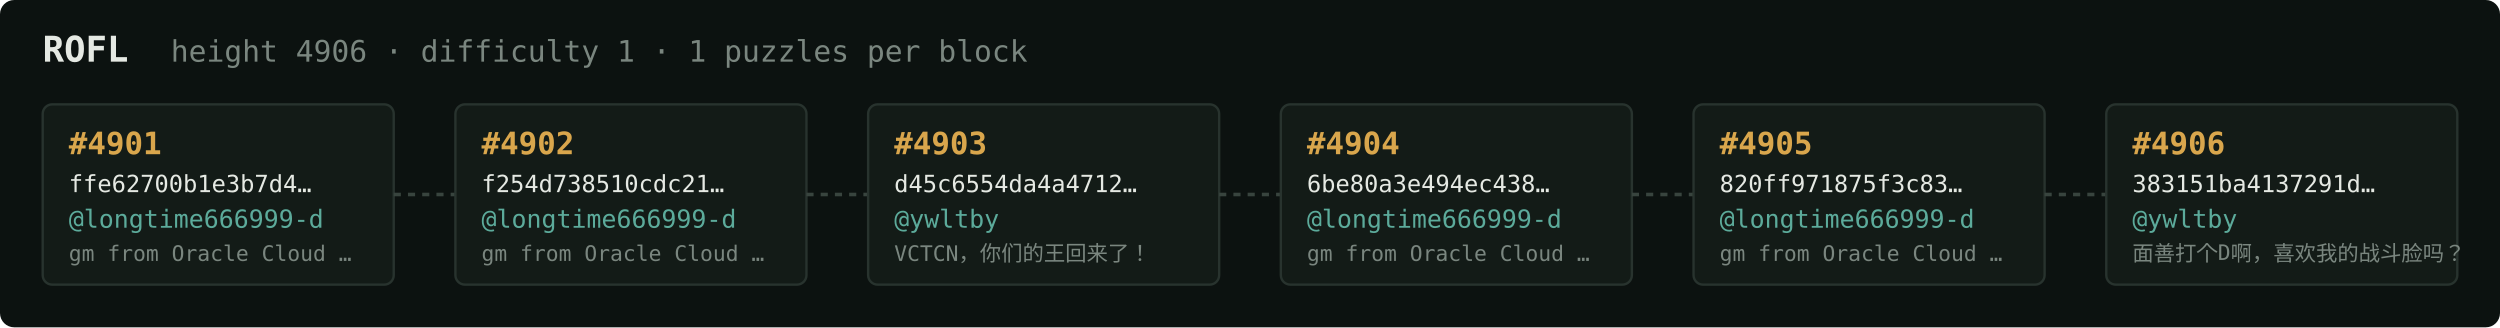
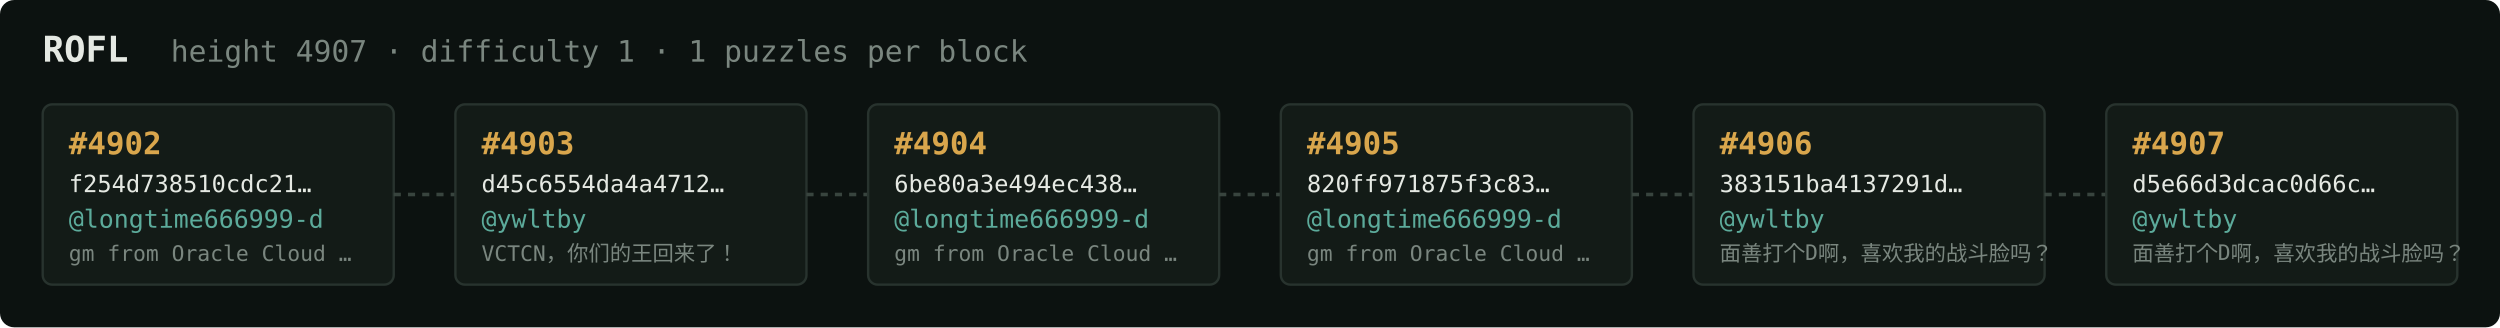
<svg xmlns="http://www.w3.org/2000/svg" width="1054" height="138" viewBox="0 0 1054 138" font-family="ui-monospace,SFMono-Regular,Menlo,monospace">
  <rect fill="#0c1210" width="1054" height="138" rx="6" />
  <text x="18" y="26" fill="#e5e9e3" font-size="15" font-weight="700">ROFL</text>
-   <text x="72" y="26" fill="#7a867f" font-size="12.5">height 4906 · difficulty 1 · 1 puzzles per block</text>
+   <text x="72" y="26" fill="#7a867f" font-size="12.5">height 4907 · difficulty 1 · 1 puzzles per block</text>
  <rect x="18" y="44" width="148" height="76" rx="4" fill="#131b17" stroke="#28332e" stroke-width="1" />
-   <text x="29" y="65" fill="#d9a64c" font-size="13" font-weight="700">#4901</text>
-   <text x="29" y="81" fill="#e5e9e3" font-size="10">ffe62700b1e3b7d4…</text>
+   <text x="29" y="65" fill="#d9a64c" font-size="13" font-weight="700">#4902</text>
+   <text x="29" y="81" fill="#e5e9e3" font-size="10">f254d738510cdc21…</text>
  <text x="29" y="96" fill="#5cab9b" font-size="10.5">@longtime666999-d</text>
  <text x="29" y="110" fill="#7a867f" font-size="9">gm from Oracle Cloud …</text>
  <line x1="166" y1="82.0" x2="192" y2="82.0" stroke="#38443e" stroke-width="1.5" stroke-dasharray="3 3" />
  <rect x="192" y="44" width="148" height="76" rx="4" fill="#131b17" stroke="#28332e" stroke-width="1" />
-   <text x="203" y="65" fill="#d9a64c" font-size="13" font-weight="700">#4902</text>
-   <text x="203" y="81" fill="#e5e9e3" font-size="10">f254d738510cdc21…</text>
-   <text x="203" y="96" fill="#5cab9b" font-size="10.5">@longtime666999-d</text>
-   <text x="203" y="110" fill="#7a867f" font-size="9">gm from Oracle Cloud …</text>
+   <text x="203" y="65" fill="#d9a64c" font-size="13" font-weight="700">#4903</text>
+   <text x="203" y="81" fill="#e5e9e3" font-size="10">d45c6554da4a4712…</text>
+   <text x="203" y="96" fill="#5cab9b" font-size="10.5">@ywltby</text>
+   <text x="203" y="110" fill="#7a867f" font-size="9">VCTCN，你们的王回来了！</text>
  <line x1="340" y1="82.0" x2="366" y2="82.0" stroke="#38443e" stroke-width="1.5" stroke-dasharray="3 3" />
  <rect x="366" y="44" width="148" height="76" rx="4" fill="#131b17" stroke="#28332e" stroke-width="1" />
-   <text x="377" y="65" fill="#d9a64c" font-size="13" font-weight="700">#4903</text>
-   <text x="377" y="81" fill="#e5e9e3" font-size="10">d45c6554da4a4712…</text>
-   <text x="377" y="96" fill="#5cab9b" font-size="10.5">@ywltby</text>
-   <text x="377" y="110" fill="#7a867f" font-size="9">VCTCN，你们的王回来了！</text>
+   <text x="377" y="65" fill="#d9a64c" font-size="13" font-weight="700">#4904</text>
+   <text x="377" y="81" fill="#e5e9e3" font-size="10">6be80a3e494ec438…</text>
+   <text x="377" y="96" fill="#5cab9b" font-size="10.5">@longtime666999-d</text>
+   <text x="377" y="110" fill="#7a867f" font-size="9">gm from Oracle Cloud …</text>
  <line x1="514" y1="82.0" x2="540" y2="82.0" stroke="#38443e" stroke-width="1.5" stroke-dasharray="3 3" />
  <rect x="540" y="44" width="148" height="76" rx="4" fill="#131b17" stroke="#28332e" stroke-width="1" />
-   <text x="551" y="65" fill="#d9a64c" font-size="13" font-weight="700">#4904</text>
-   <text x="551" y="81" fill="#e5e9e3" font-size="10">6be80a3e494ec438…</text>
+   <text x="551" y="65" fill="#d9a64c" font-size="13" font-weight="700">#4905</text>
+   <text x="551" y="81" fill="#e5e9e3" font-size="10">820ff971875f3c83…</text>
  <text x="551" y="96" fill="#5cab9b" font-size="10.5">@longtime666999-d</text>
  <text x="551" y="110" fill="#7a867f" font-size="9">gm from Oracle Cloud …</text>
  <line x1="688" y1="82.0" x2="714" y2="82.0" stroke="#38443e" stroke-width="1.5" stroke-dasharray="3 3" />
  <rect x="714" y="44" width="148" height="76" rx="4" fill="#131b17" stroke="#28332e" stroke-width="1" />
-   <text x="725" y="65" fill="#d9a64c" font-size="13" font-weight="700">#4905</text>
-   <text x="725" y="81" fill="#e5e9e3" font-size="10">820ff971875f3c83…</text>
-   <text x="725" y="96" fill="#5cab9b" font-size="10.5">@longtime666999-d</text>
-   <text x="725" y="110" fill="#7a867f" font-size="9">gm from Oracle Cloud …</text>
+   <text x="725" y="65" fill="#d9a64c" font-size="13" font-weight="700">#4906</text>
+   <text x="725" y="81" fill="#e5e9e3" font-size="10">383151ba4137291d…</text>
+   <text x="725" y="96" fill="#5cab9b" font-size="10.5">@ywltby</text>
+   <text x="725" y="110" fill="#7a867f" font-size="9">面善打个D啊，喜欢我的战斗脸吗？</text>
  <line x1="862" y1="82.0" x2="888" y2="82.0" stroke="#38443e" stroke-width="1.5" stroke-dasharray="3 3" />
  <rect x="888" y="44" width="148" height="76" rx="4" fill="#131b17" stroke="#28332e" stroke-width="1" />
-   <text x="899" y="65" fill="#d9a64c" font-size="13" font-weight="700">#4906</text>
-   <text x="899" y="81" fill="#e5e9e3" font-size="10">383151ba4137291d…</text>
+   <text x="899" y="65" fill="#d9a64c" font-size="13" font-weight="700">#4907</text>
+   <text x="899" y="81" fill="#e5e9e3" font-size="10">d5e66d3dcac0d66c…</text>
  <text x="899" y="96" fill="#5cab9b" font-size="10.5">@ywltby</text>
  <text x="899" y="110" fill="#7a867f" font-size="9">面善打个D啊，喜欢我的战斗脸吗？</text>
</svg>
